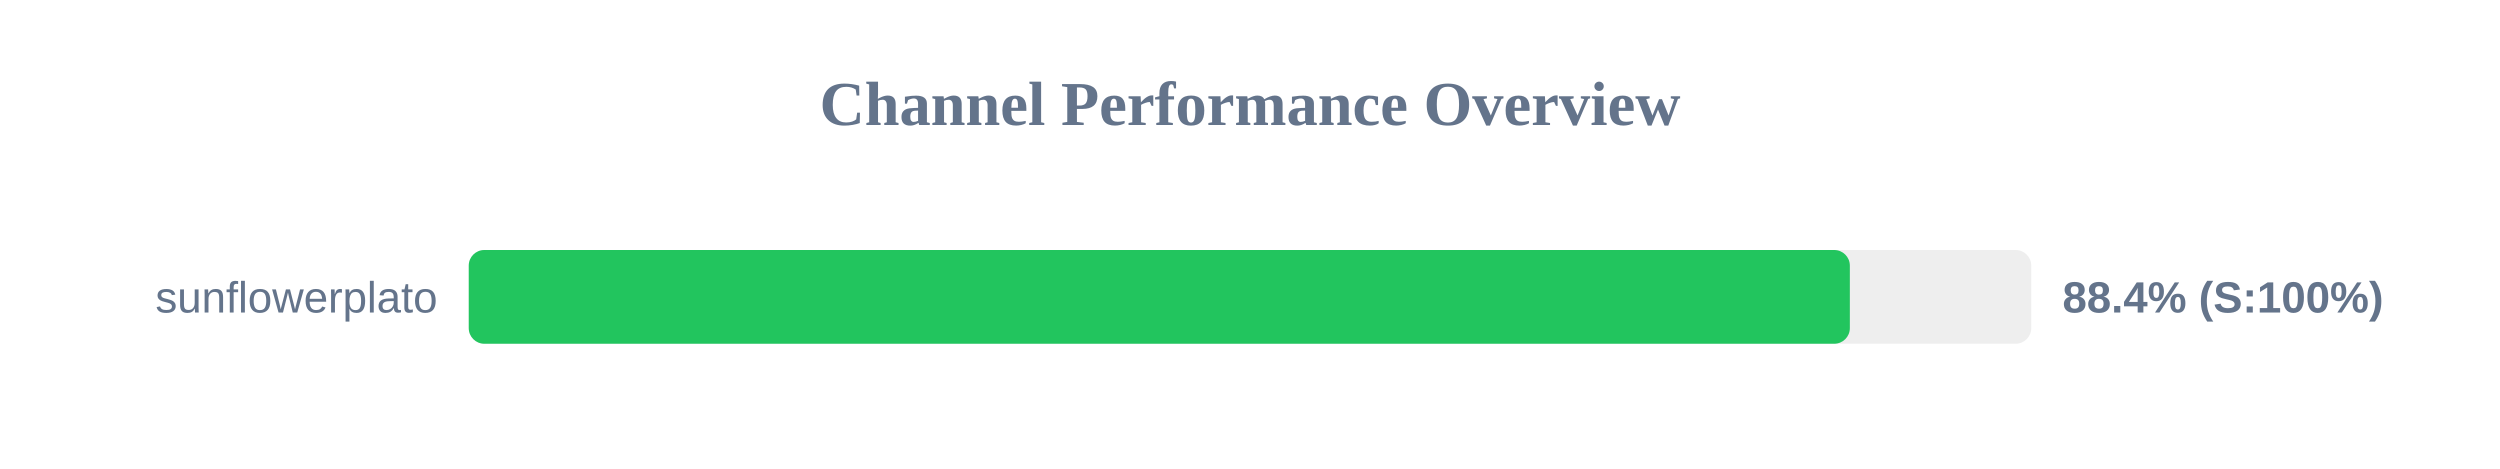
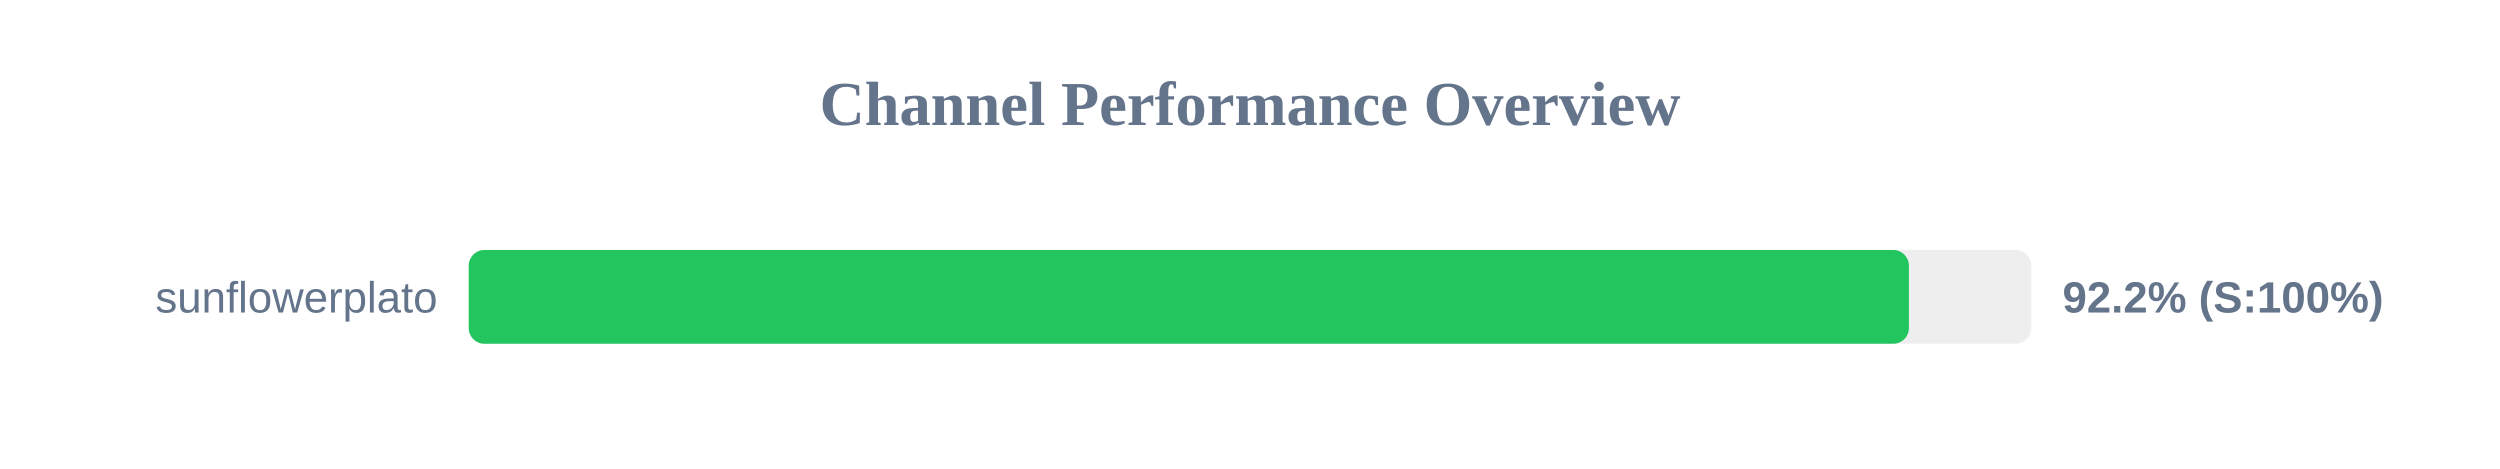
<svg xmlns="http://www.w3.org/2000/svg" width="800" height="150" version="1.1">
  <style>
        .row { font: 14px Arial; fill: #64748b; }
        .score { font: bold 14px Arial; fill: #64748b; }
    </style>
  <text x="400" y="40" text-anchor="middle" font-size="20px" font-weight="bold" fill="#64748b">Channel Performance Overview</text>
  <rect x="150" y="80" width="500" height="30" fill="#eee" rx="5" />
-   <rect x="150" y="80" width="441.95" height="30" fill="#22c55e" rx="5" />
+   <rect x="150" y="80" width="460.85" height="30" fill="#22c55e" rx="5" />
  <text x="140" y="100" text-anchor="end" class="row">sunflowerplato</text>
-   <text x="660" y="100" text-anchor="start" class="score">88.4% (S:100%)</text>
+   <text x="660" y="100" text-anchor="start" class="score">92.2% (S:100%)</text>
</svg>
